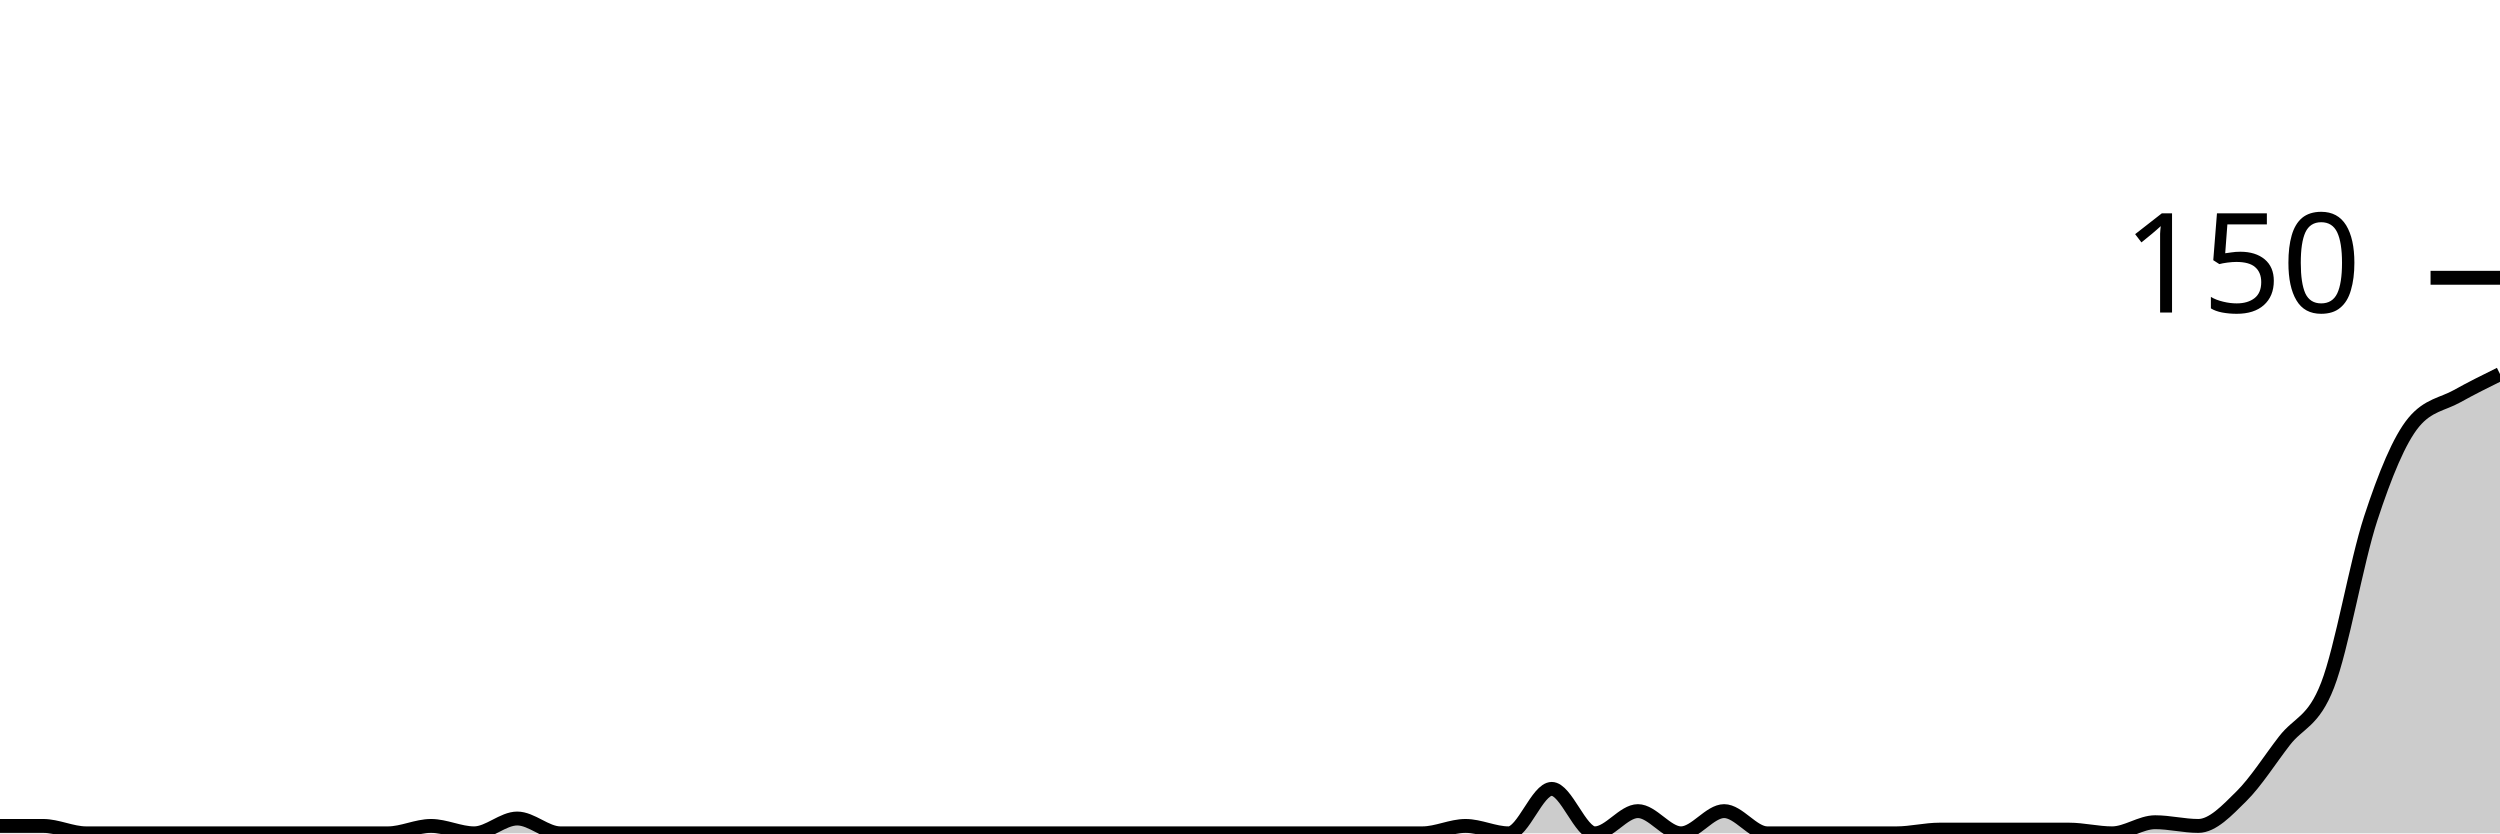
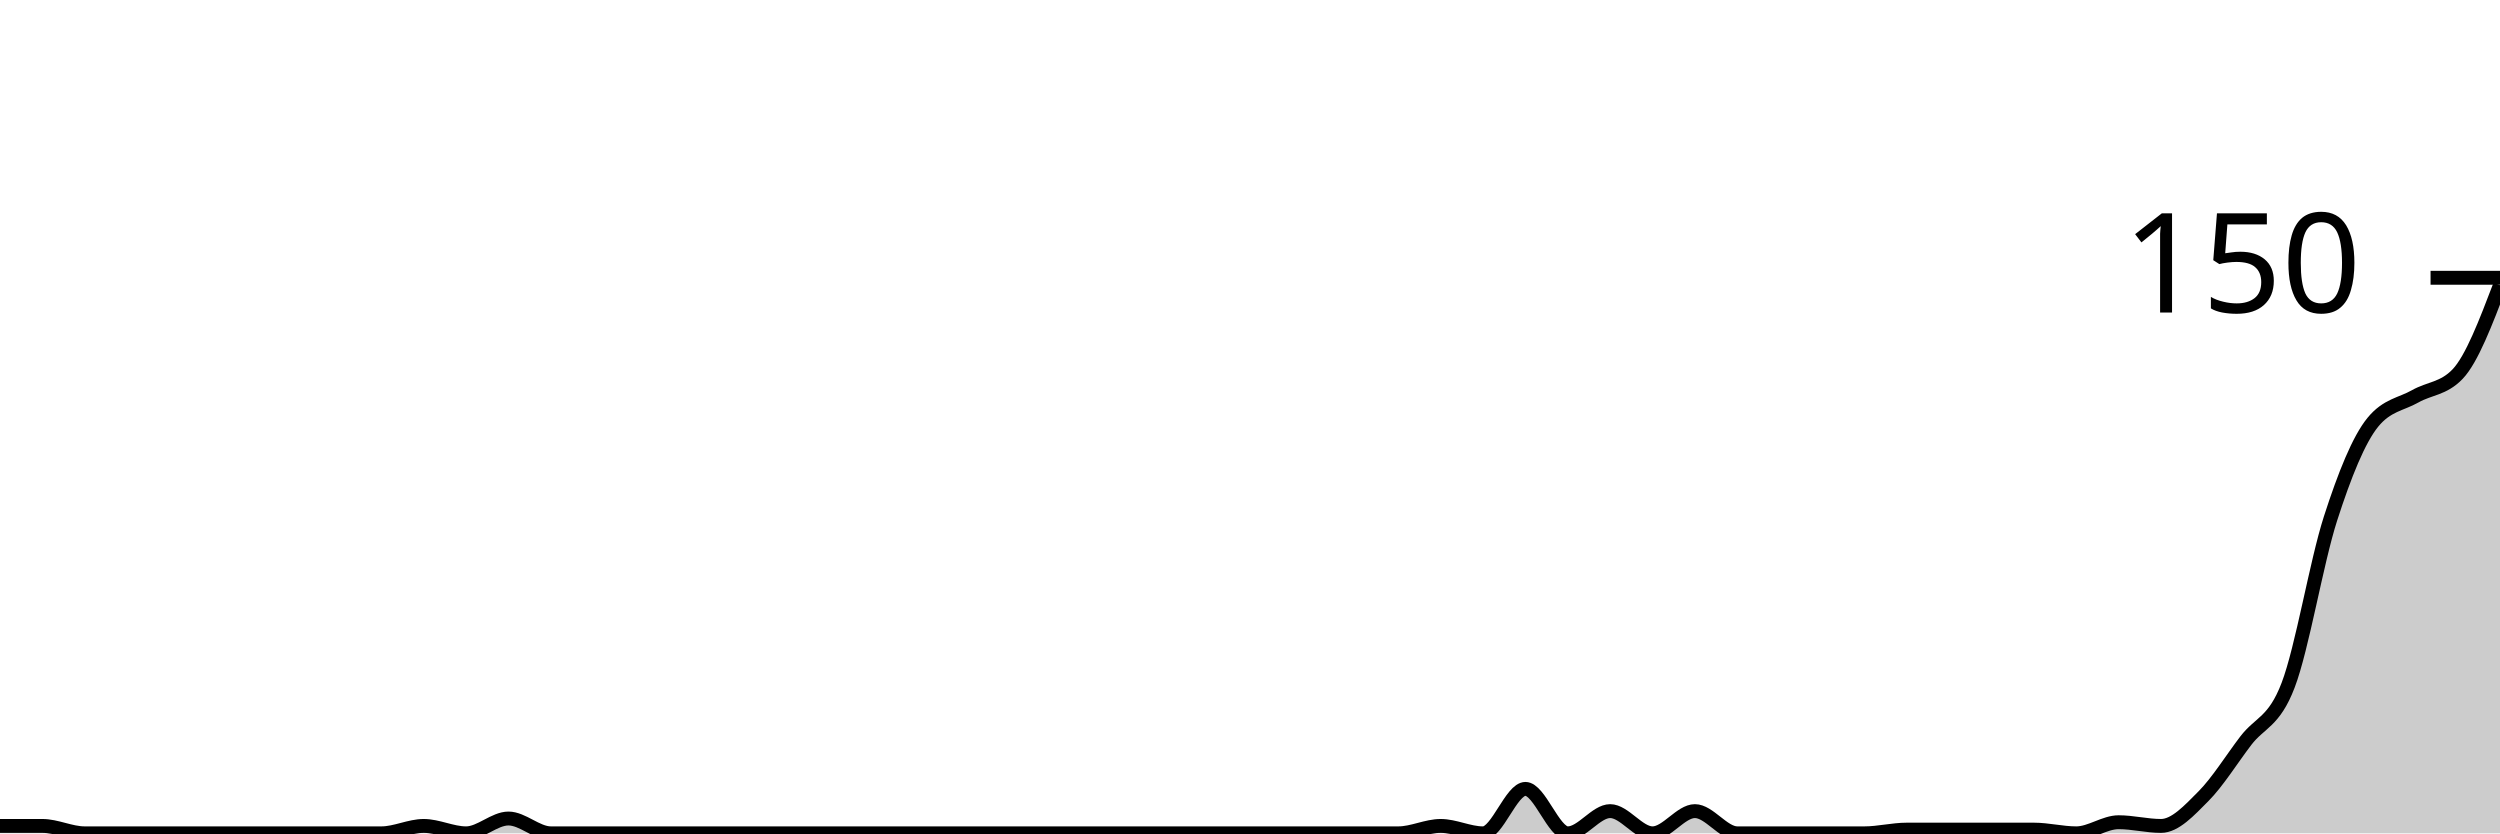
<svg xmlns="http://www.w3.org/2000/svg" viewBox="0 0 180 60">
  <g transform="translate(0,20)">
-     <path class="area" fill="rgba(0, 0, 0, 0.2)" d="M0,39.467C1.034,39.467,2.069,39.467,3.103,39.467C4.138,39.467,5.172,40,6.207,40C7.241,40,8.276,40,9.31,40C10.345,40,11.379,40,12.414,40C13.448,40,14.483,40,15.517,40C16.552,40,17.586,40,18.621,40C19.655,40,20.69,40,21.724,40C22.759,40,23.793,40,24.828,40C25.862,40,26.897,40,27.931,40C28.966,40,30,39.467,31.034,39.467C32.069,39.467,33.103,40,34.138,40C35.172,40,36.207,38.933,37.241,38.933C38.276,38.933,39.31,40,40.345,40C41.379,40,42.414,40,43.448,40C44.483,40,45.517,40,46.552,40C47.586,40,48.621,40,49.655,40C50.69,40,51.724,40,52.759,40C53.793,40,54.828,40,55.862,40C56.897,40,57.931,40,58.966,40C60,40,61.034,40,62.069,40C63.103,40,64.138,40,65.172,40C66.207,40,67.241,40,68.276,40C69.31,40,70.345,40,71.379,40C72.414,40,73.448,40,74.483,40C75.517,40,76.552,40,77.586,40C78.621,40,79.655,40,80.69,40C81.724,40,82.759,40,83.793,40C84.828,40,85.862,40,86.897,40C87.931,40,88.966,40,90,40C91.034,40,92.069,40,93.103,40C94.138,40,95.172,40,96.207,40C97.241,40,98.276,40,99.31,40C100.345,40,101.379,40,102.414,40C103.448,40,104.483,39.467,105.517,39.467C106.552,39.467,107.586,40,108.621,40C109.655,40,110.69,36.8,111.724,36.8C112.759,36.8,113.793,40,114.828,40C115.862,40,116.897,38.4,117.931,38.4C118.966,38.4,120,40,121.034,40C122.069,40,123.103,38.4,124.138,38.4C125.172,38.4,126.207,40,127.241,40C128.276,40,129.31,40,130.345,40C131.379,40,132.414,40,133.448,40C134.483,40,135.517,40,136.552,40C137.586,40,138.621,39.733,139.655,39.733C140.69,39.733,141.724,39.733,142.759,39.733C143.793,39.733,144.828,39.733,145.862,39.733C146.897,39.733,147.931,39.733,148.966,39.733C150,39.733,151.034,40,152.069,40C153.103,40,154.138,39.2,155.172,39.2C156.207,39.2,157.241,39.467,158.276,39.467C159.31,39.467,160.345,38.356,161.379,37.333C162.414,36.311,163.448,34.667,164.483,33.333C165.517,32,166.552,32,167.586,29.333C168.621,26.667,169.655,20.489,170.69,17.333C171.724,14.178,172.759,11.644,173.793,10.4C174.828,9.156,175.862,9.111,176.897,8.533C177.931,7.956,178.966,7.444,180,6.933L180,40C178.966,40,177.931,40,176.897,40C175.862,40,174.828,40,173.793,40C172.759,40,171.724,40,170.69,40C169.655,40,168.621,40,167.586,40C166.552,40,165.517,40,164.483,40C163.448,40,162.414,40,161.379,40C160.345,40,159.31,40,158.276,40C157.241,40,156.207,40,155.172,40C154.138,40,153.103,40,152.069,40C151.034,40,150,40,148.966,40C147.931,40,146.897,40,145.862,40C144.828,40,143.793,40,142.759,40C141.724,40,140.69,40,139.655,40C138.621,40,137.586,40,136.552,40C135.517,40,134.483,40,133.448,40C132.414,40,131.379,40,130.345,40C129.31,40,128.276,40,127.241,40C126.207,40,125.172,40,124.138,40C123.103,40,122.069,40,121.034,40C120,40,118.966,40,117.931,40C116.897,40,115.862,40,114.828,40C113.793,40,112.759,40,111.724,40C110.69,40,109.655,40,108.621,40C107.586,40,106.552,40,105.517,40C104.483,40,103.448,40,102.414,40C101.379,40,100.345,40,99.31,40C98.276,40,97.241,40,96.207,40C95.172,40,94.138,40,93.103,40C92.069,40,91.034,40,90,40C88.966,40,87.931,40,86.897,40C85.862,40,84.828,40,83.793,40C82.759,40,81.724,40,80.69,40C79.655,40,78.621,40,77.586,40C76.552,40,75.517,40,74.483,40C73.448,40,72.414,40,71.379,40C70.345,40,69.31,40,68.276,40C67.241,40,66.207,40,65.172,40C64.138,40,63.103,40,62.069,40C61.034,40,60,40,58.966,40C57.931,40,56.897,40,55.862,40C54.828,40,53.793,40,52.759,40C51.724,40,50.69,40,49.655,40C48.621,40,47.586,40,46.552,40C45.517,40,44.483,40,43.448,40C42.414,40,41.379,40,40.345,40C39.31,40,38.276,40,37.241,40C36.207,40,35.172,40,34.138,40C33.103,40,32.069,40,31.034,40C30,40,28.966,40,27.931,40C26.897,40,25.862,40,24.828,40C23.793,40,22.759,40,21.724,40C20.69,40,19.655,40,18.621,40C17.586,40,16.552,40,15.517,40C14.483,40,13.448,40,12.414,40C11.379,40,10.345,40,9.31,40C8.276,40,7.241,40,6.207,40C5.172,40,4.138,40,3.103,40C2.069,40,1.034,40,0,40Z" />
-     <path class="line" stroke="black" fill="none" d="M0,39.467C1.034,39.467,2.069,39.467,3.103,39.467C4.138,39.467,5.172,40,6.207,40C7.241,40,8.276,40,9.31,40C10.345,40,11.379,40,12.414,40C13.448,40,14.483,40,15.517,40C16.552,40,17.586,40,18.621,40C19.655,40,20.69,40,21.724,40C22.759,40,23.793,40,24.828,40C25.862,40,26.897,40,27.931,40C28.966,40,30,39.467,31.034,39.467C32.069,39.467,33.103,40,34.138,40C35.172,40,36.207,38.933,37.241,38.933C38.276,38.933,39.31,40,40.345,40C41.379,40,42.414,40,43.448,40C44.483,40,45.517,40,46.552,40C47.586,40,48.621,40,49.655,40C50.69,40,51.724,40,52.759,40C53.793,40,54.828,40,55.862,40C56.897,40,57.931,40,58.966,40C60,40,61.034,40,62.069,40C63.103,40,64.138,40,65.172,40C66.207,40,67.241,40,68.276,40C69.31,40,70.345,40,71.379,40C72.414,40,73.448,40,74.483,40C75.517,40,76.552,40,77.586,40C78.621,40,79.655,40,80.69,40C81.724,40,82.759,40,83.793,40C84.828,40,85.862,40,86.897,40C87.931,40,88.966,40,90,40C91.034,40,92.069,40,93.103,40C94.138,40,95.172,40,96.207,40C97.241,40,98.276,40,99.31,40C100.345,40,101.379,40,102.414,40C103.448,40,104.483,39.467,105.517,39.467C106.552,39.467,107.586,40,108.621,40C109.655,40,110.69,36.8,111.724,36.8C112.759,36.8,113.793,40,114.828,40C115.862,40,116.897,38.4,117.931,38.4C118.966,38.4,120,40,121.034,40C122.069,40,123.103,38.4,124.138,38.4C125.172,38.4,126.207,40,127.241,40C128.276,40,129.31,40,130.345,40C131.379,40,132.414,40,133.448,40C134.483,40,135.517,40,136.552,40C137.586,40,138.621,39.733,139.655,39.733C140.69,39.733,141.724,39.733,142.759,39.733C143.793,39.733,144.828,39.733,145.862,39.733C146.897,39.733,147.931,39.733,148.966,39.733C150,39.733,151.034,40,152.069,40C153.103,40,154.138,39.2,155.172,39.2C156.207,39.2,157.241,39.467,158.276,39.467C159.31,39.467,160.345,38.356,161.379,37.333C162.414,36.311,163.448,34.667,164.483,33.333C165.517,32,166.552,32,167.586,29.333C168.621,26.667,169.655,20.489,170.69,17.333C171.724,14.178,172.759,11.644,173.793,10.4C174.828,9.156,175.862,9.111,176.897,8.533C177.931,7.956,178.966,7.444,180,6.933" />
+     <path class="area" fill="rgba(0, 0, 0, 0.2)" d="M0,39.467C1.017,39.467,2.034,39.467,3.051,39.467C4.068,39.467,5.085,40,6.102,40C7.119,40,8.136,40,9.153,40C10.169,40,11.186,40,12.203,40C13.22,40,14.237,40,15.254,40C16.271,40,17.288,40,18.305,40C19.322,40,20.339,40,21.356,40C22.373,40,23.39,40,24.407,40C25.424,40,26.441,40,27.458,40C28.475,40,29.492,39.467,30.508,39.467C31.525,39.467,32.542,40,33.559,40C34.576,40,35.593,38.933,36.61,38.933C37.627,38.933,38.644,40,39.661,40C40.678,40,41.695,40,42.712,40C43.729,40,44.746,40,45.763,40C46.78,40,47.797,40,48.814,40C49.831,40,50.847,40,51.864,40C52.881,40,53.898,40,54.915,40C55.932,40,56.949,40,57.966,40C58.983,40,60,40,61.017,40C62.034,40,63.051,40,64.068,40C65.085,40,66.102,40,67.119,40C68.136,40,69.153,40,70.169,40C71.186,40,72.203,40,73.22,40C74.237,40,75.254,40,76.271,40C77.288,40,78.305,40,79.322,40C80.339,40,81.356,40,82.373,40C83.39,40,84.407,40,85.424,40C86.441,40,87.458,40,88.475,40C89.492,40,90.508,40,91.525,40C92.542,40,93.559,40,94.576,40C95.593,40,96.61,40,97.627,40C98.644,40,99.661,40,100.678,40C101.695,40,102.712,39.467,103.729,39.467C104.746,39.467,105.763,40,106.78,40C107.797,40,108.814,36.8,109.831,36.8C110.847,36.8,111.864,40,112.881,40C113.898,40,114.915,38.4,115.932,38.4C116.949,38.4,117.966,40,118.983,40C120,40,121.017,38.4,122.034,38.4C123.051,38.4,124.068,40,125.085,40C126.102,40,127.119,40,128.136,40C129.153,40,130.169,40,131.186,40C132.203,40,133.22,40,134.237,40C135.254,40,136.271,39.733,137.288,39.733C138.305,39.733,139.322,39.733,140.339,39.733C141.356,39.733,142.373,39.733,143.39,39.733C144.407,39.733,145.424,39.733,146.441,39.733C147.458,39.733,148.475,40,149.492,40C150.508,40,151.525,39.2,152.542,39.2C153.559,39.2,154.576,39.467,155.593,39.467C156.61,39.467,157.627,38.356,158.644,37.333C159.661,36.311,160.678,34.667,161.695,33.333C162.712,32,163.729,32,164.746,29.333C165.763,26.667,166.78,20.489,167.797,17.333C168.814,14.178,169.831,11.644,170.847,10.4C171.864,9.156,172.881,9.111,173.898,8.533C174.915,7.956,175.932,8,176.949,6.933C177.966,5.867,178.983,3.2,180,0.533L180,40C178.983,40,177.966,40,176.949,40C175.932,40,174.915,40,173.898,40C172.881,40,171.864,40,170.847,40C169.831,40,168.814,40,167.797,40C166.78,40,165.763,40,164.746,40C163.729,40,162.712,40,161.695,40C160.678,40,159.661,40,158.644,40C157.627,40,156.61,40,155.593,40C154.576,40,153.559,40,152.542,40C151.525,40,150.508,40,149.492,40C148.475,40,147.458,40,146.441,40C145.424,40,144.407,40,143.39,40C142.373,40,141.356,40,140.339,40C139.322,40,138.305,40,137.288,40C136.271,40,135.254,40,134.237,40C133.22,40,132.203,40,131.186,40C130.169,40,129.153,40,128.136,40C127.119,40,126.102,40,125.085,40C124.068,40,123.051,40,122.034,40C121.017,40,120,40,118.983,40C117.966,40,116.949,40,115.932,40C114.915,40,113.898,40,112.881,40C111.864,40,110.847,40,109.831,40C108.814,40,107.797,40,106.78,40C105.763,40,104.746,40,103.729,40C102.712,40,101.695,40,100.678,40C99.661,40,98.644,40,97.627,40C96.61,40,95.593,40,94.576,40C93.559,40,92.542,40,91.525,40C90.508,40,89.492,40,88.475,40C87.458,40,86.441,40,85.424,40C84.407,40,83.39,40,82.373,40C81.356,40,80.339,40,79.322,40C78.305,40,77.288,40,76.271,40C75.254,40,74.237,40,73.22,40C72.203,40,71.186,40,70.169,40C69.153,40,68.136,40,67.119,40C66.102,40,65.085,40,64.068,40C63.051,40,62.034,40,61.017,40C60,40,58.983,40,57.966,40C56.949,40,55.932,40,54.915,40C53.898,40,52.881,40,51.864,40C50.847,40,49.831,40,48.814,40C47.797,40,46.78,40,45.763,40C44.746,40,43.729,40,42.712,40C41.695,40,40.678,40,39.661,40C38.644,40,37.627,40,36.61,40C35.593,40,34.576,40,33.559,40C32.542,40,31.525,40,30.508,40C29.492,40,28.475,40,27.458,40C26.441,40,25.424,40,24.407,40C23.39,40,22.373,40,21.356,40C20.339,40,19.322,40,18.305,40C17.288,40,16.271,40,15.254,40C14.237,40,13.22,40,12.203,40C11.186,40,10.169,40,9.153,40C8.136,40,7.119,40,6.102,40C5.085,40,4.068,40,3.051,40C2.034,40,1.017,40,0,40Z" />
+     <path class="line" stroke="black" fill="none" d="M0,39.467C1.017,39.467,2.034,39.467,3.051,39.467C4.068,39.467,5.085,40,6.102,40C7.119,40,8.136,40,9.153,40C10.169,40,11.186,40,12.203,40C13.22,40,14.237,40,15.254,40C16.271,40,17.288,40,18.305,40C19.322,40,20.339,40,21.356,40C22.373,40,23.39,40,24.407,40C25.424,40,26.441,40,27.458,40C28.475,40,29.492,39.467,30.508,39.467C31.525,39.467,32.542,40,33.559,40C34.576,40,35.593,38.933,36.61,38.933C37.627,38.933,38.644,40,39.661,40C40.678,40,41.695,40,42.712,40C43.729,40,44.746,40,45.763,40C46.78,40,47.797,40,48.814,40C49.831,40,50.847,40,51.864,40C52.881,40,53.898,40,54.915,40C55.932,40,56.949,40,57.966,40C58.983,40,60,40,61.017,40C62.034,40,63.051,40,64.068,40C65.085,40,66.102,40,67.119,40C68.136,40,69.153,40,70.169,40C71.186,40,72.203,40,73.22,40C74.237,40,75.254,40,76.271,40C77.288,40,78.305,40,79.322,40C80.339,40,81.356,40,82.373,40C83.39,40,84.407,40,85.424,40C86.441,40,87.458,40,88.475,40C89.492,40,90.508,40,91.525,40C92.542,40,93.559,40,94.576,40C95.593,40,96.61,40,97.627,40C98.644,40,99.661,40,100.678,40C101.695,40,102.712,39.467,103.729,39.467C104.746,39.467,105.763,40,106.78,40C107.797,40,108.814,36.8,109.831,36.8C110.847,36.8,111.864,40,112.881,40C113.898,40,114.915,38.4,115.932,38.4C116.949,38.4,117.966,40,118.983,40C120,40,121.017,38.4,122.034,38.4C123.051,38.4,124.068,40,125.085,40C126.102,40,127.119,40,128.136,40C129.153,40,130.169,40,131.186,40C132.203,40,133.22,40,134.237,40C135.254,40,136.271,39.733,137.288,39.733C138.305,39.733,139.322,39.733,140.339,39.733C141.356,39.733,142.373,39.733,143.39,39.733C144.407,39.733,145.424,39.733,146.441,39.733C147.458,39.733,148.475,40,149.492,40C150.508,40,151.525,39.2,152.542,39.2C153.559,39.2,154.576,39.467,155.593,39.467C156.61,39.467,157.627,38.356,158.644,37.333C159.661,36.311,160.678,34.667,161.695,33.333C162.712,32,163.729,32,164.746,29.333C165.763,26.667,166.78,20.489,167.797,17.333C168.814,14.178,169.831,11.644,170.847,10.4C171.864,9.156,172.881,9.111,173.898,8.533C174.915,7.956,175.932,8,176.949,6.933C177.966,5.867,178.983,3.2,180,0.533" />
    <path class="axis-ceiling" stroke-width="1" stroke="black" fill="none" d="M175,0L180,0" />
    <text class="axis-ceiling-label" font-family="sans-serif" text-anchor="end" font-size="10px" x="170" y="2.5">150</text>
  </g>
</svg>
